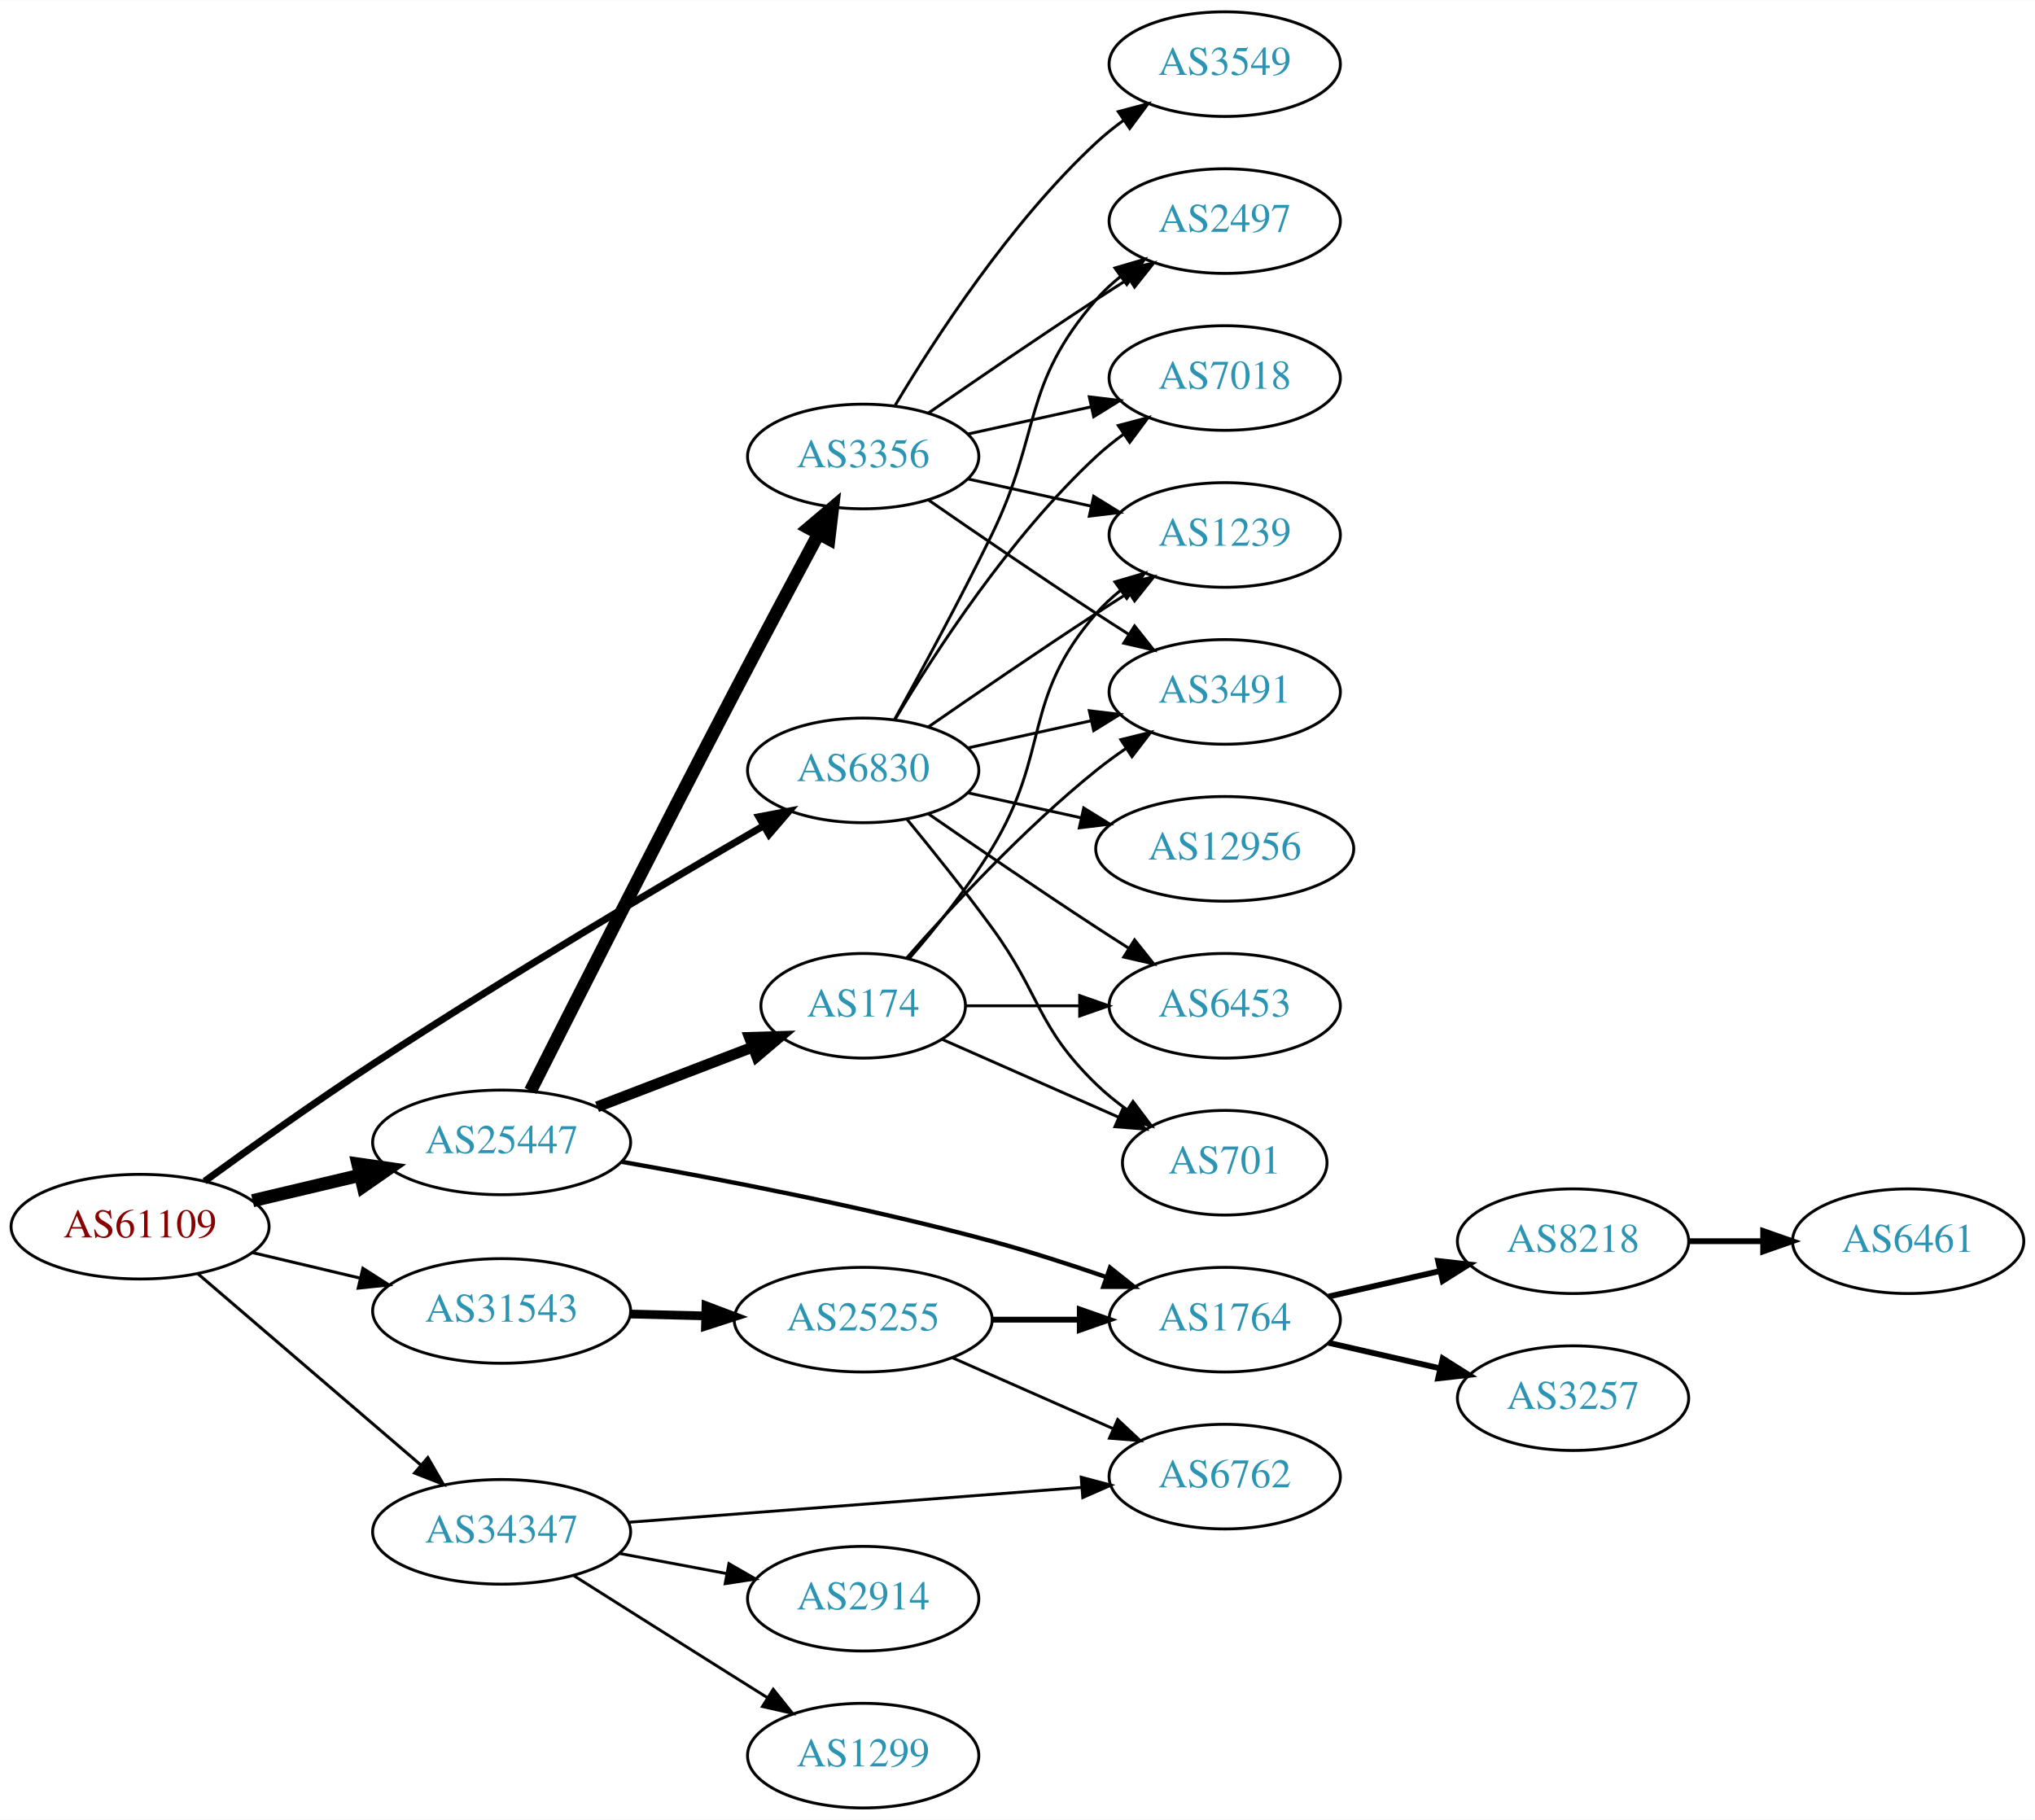
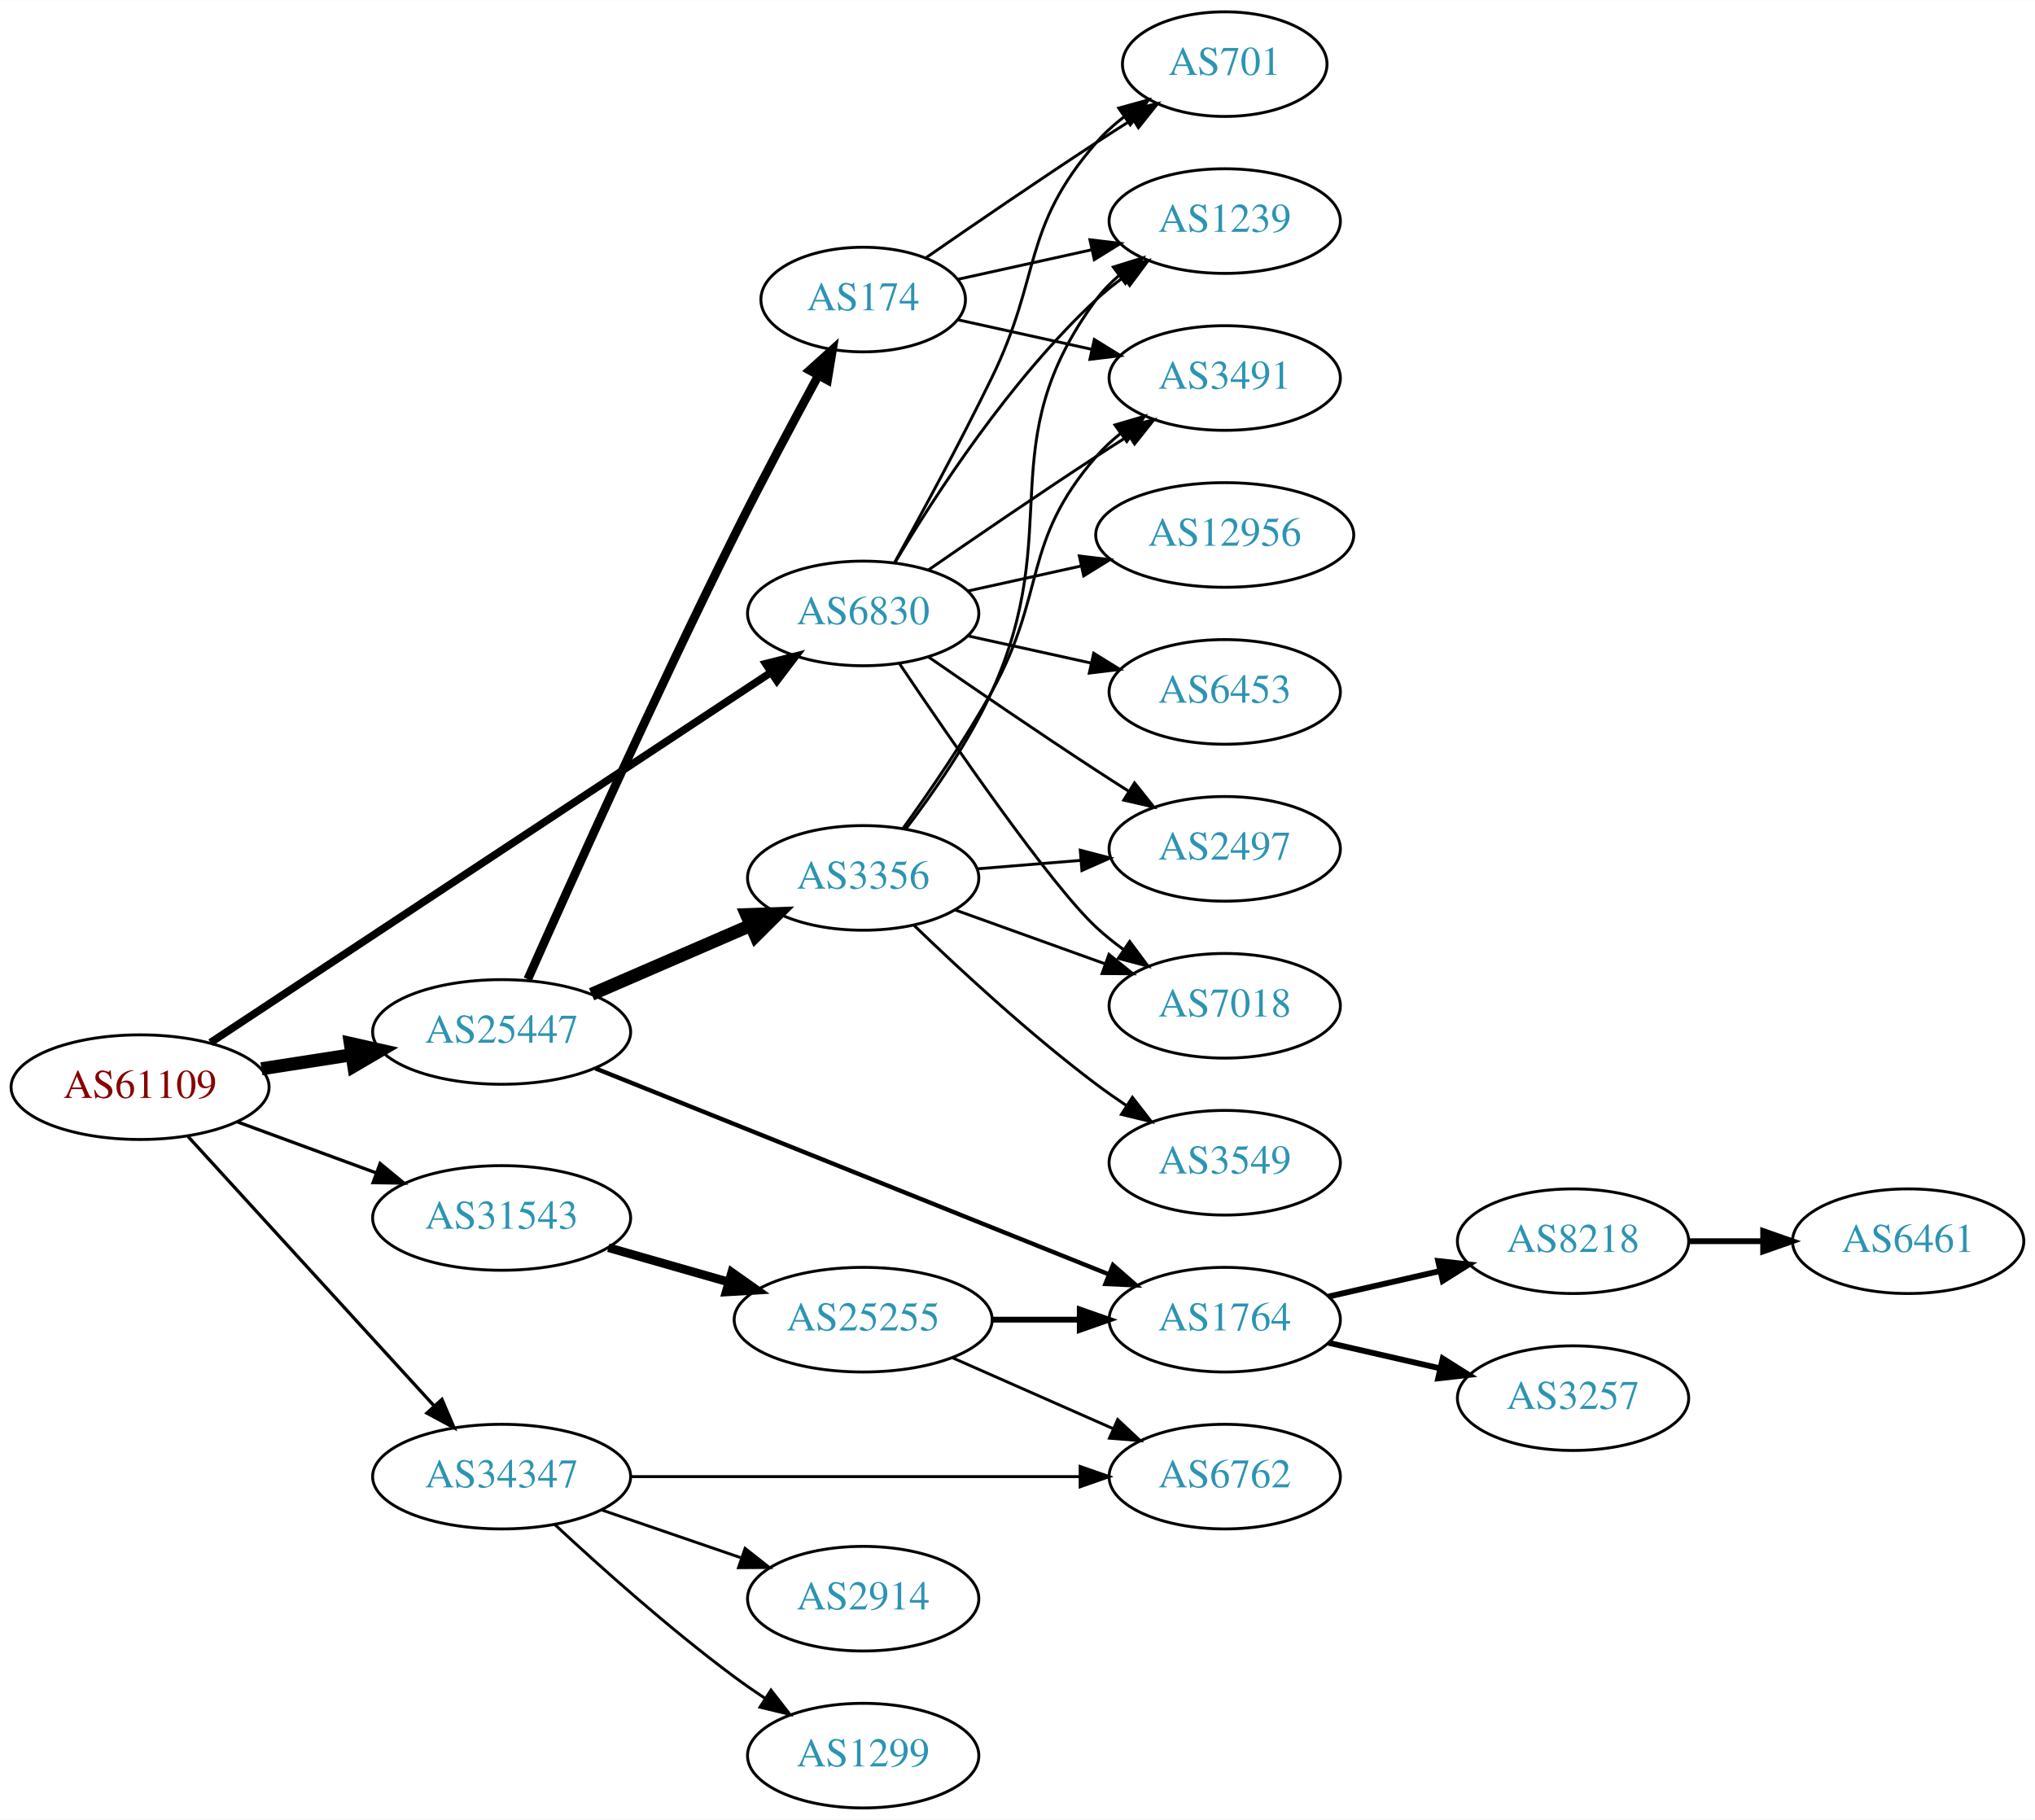
<svg xmlns="http://www.w3.org/2000/svg" xmlns:xlink="http://www.w3.org/1999/xlink" width="700pt" height="626pt" viewBox="0.00 0.00 700.15 626.00">
  <g id="graph0" class="graph" transform="scale(1 1) rotate(0) translate(4 622)">
    <polygon fill="white" stroke="none" points="-4,4 -4,-622 696.155,-622 696.155,4 -4,4" />
    <g id="node1" class="node">
      <g id="a_node1">
        <a xlink:href="/asn/61109" xlink:title="AS61109 ~ Stadtgemeinde/Stadtwerke Imst [AT]">
-           <ellipse fill="#ffffff" stroke="black" cx="44.196" cy="-200" rx="44.393" ry="18" />
-           <text text-anchor="middle" x="44.196" y="-196.3" font-family="Times,serif" font-size="14.00" fill="#880000">AS61109</text>
+           <ellipse fill="#ffffff" stroke="black" cx="44.196" cy="-248" rx="44.393" ry="18" />
+           <text text-anchor="middle" x="44.196" y="-244.3" font-family="Times,serif" font-size="14.00" fill="#880000">AS61109</text>
        </a>
      </g>
    </g>
    <g id="node2" class="node">
      <g id="a_node2">
        <a xlink:href="/asn/6830" xlink:title="AS6830 ~ LibertyGlobal [AT]">
-           <ellipse fill="#ffffff" stroke="black" cx="292.98" cy="-357" rx="39.794" ry="18" />
-           <text text-anchor="middle" x="292.98" y="-353.3" font-family="Times,serif" font-size="14.00" fill="#2c94b3">AS6830</text>
+           <ellipse fill="#ffffff" stroke="black" cx="292.98" cy="-411" rx="39.794" ry="18" />
+           <text text-anchor="middle" x="292.98" y="-407.3" font-family="Times,serif" font-size="14.00" fill="#2c94b3">AS6830</text>
        </a>
      </g>
    </g>
    <g id="edge1" class="edge">
-       <path fill="none" stroke="black" stroke-width="2.423" d="M66.416,-215.641C82.199,-227.118 104.377,-242.917 124.392,-256 170.007,-285.816 224.261,-317.924 258.415,-337.744" />
-       <polygon fill="black" stroke="black" stroke-width="2.423" points="257.084,-341.017 267.492,-342.996 260.59,-334.958 257.084,-341.017" />
+       <path fill="none" stroke="black" stroke-width="2.625" d="M68.413,-263.335C113.123,-292.866 211.172,-357.627 261.24,-390.696" />
+       <polygon fill="black" stroke="black" stroke-width="2.625" points="259.444,-393.704 269.717,-396.295 263.302,-387.863 259.444,-393.704" />
    </g>
    <g id="node3" class="node">
      <g id="a_node3">
        <a xlink:href="/asn/25447" xlink:title="AS25447 ~ Hackl-Str. 1, Object 2 [AT]">
-           <ellipse fill="#ffffff" stroke="black" cx="168.588" cy="-229" rx="44.393" ry="18" />
-           <text text-anchor="middle" x="168.588" y="-225.3" font-family="Times,serif" font-size="14.00" fill="#2c94b3">AS25447</text>
+           <ellipse fill="#ffffff" stroke="black" cx="168.588" cy="-267" rx="44.393" ry="18" />
+           <text text-anchor="middle" x="168.588" y="-263.3" font-family="Times,serif" font-size="14.00" fill="#2c94b3">AS25447</text>
        </a>
      </g>
    </g>
    <g id="edge2" class="edge">
-       <path fill="none" stroke="black" stroke-width="4.5" d="M82.916,-208.938C94.55,-211.694 107.517,-214.766 119.738,-217.662" />
-       <polygon fill="black" stroke="black" stroke-width="4.5" points="119.143,-221.568 129.782,-220.042 120.959,-213.905 119.143,-221.568" />
+       <path fill="none" stroke="black" stroke-width="4.5" d="M85.951,-254.327C95.86,-255.865 106.577,-257.529 116.885,-259.129" />
+       <polygon fill="black" stroke="black" stroke-width="4.5" points="116.526,-263.058 127.011,-260.701 117.734,-255.276 116.526,-263.058" />
    </g>
    <g id="node4" class="node">
      <g id="a_node4">
        <a xlink:href="/asn/31543" xlink:title="AS31543 ~ myNET gmbh [AT]">
-           <ellipse fill="#ffffff" stroke="black" cx="168.588" cy="-171" rx="44.393" ry="18" />
-           <text text-anchor="middle" x="168.588" y="-167.3" font-family="Times,serif" font-size="14.00" fill="#2c94b3">AS31543</text>
+           <ellipse fill="#ffffff" stroke="black" cx="168.588" cy="-203" rx="44.393" ry="18" />
+           <text text-anchor="middle" x="168.588" y="-199.3" font-family="Times,serif" font-size="14.00" fill="#2c94b3">AS31543</text>
        </a>
      </g>
    </g>
    <g id="edge3" class="edge">
-       <path fill="none" stroke="black" stroke-width="1.038" d="M82.916,-191.062C94.55,-188.306 107.517,-185.234 119.738,-182.338" />
-       <polygon fill="black" stroke="black" stroke-width="1.038" points="120.858,-185.669 129.782,-179.958 119.244,-178.858 120.858,-185.669" />
+       <path fill="none" stroke="black" stroke-width="1.125" d="M77.674,-236.059C92.335,-230.668 109.841,-224.232 125.494,-218.477" />
+       <polygon fill="black" stroke="black" stroke-width="1.125" points="126.781,-221.733 134.959,-214.997 124.365,-215.163 126.781,-221.733" />
    </g>
    <g id="node5" class="node">
      <g id="a_node5">
        <a xlink:href="/asn/34347" xlink:title="AS34347 ~ HALLAG Kommunal GmbH [AT]">
-           <ellipse fill="#ffffff" stroke="black" cx="168.588" cy="-95" rx="44.393" ry="18" />
-           <text text-anchor="middle" x="168.588" y="-91.3" font-family="Times,serif" font-size="14.00" fill="#2c94b3">AS34347</text>
+           <ellipse fill="#ffffff" stroke="black" cx="168.588" cy="-114" rx="44.393" ry="18" />
+           <text text-anchor="middle" x="168.588" y="-110.3" font-family="Times,serif" font-size="14.00" fill="#2c94b3">AS34347</text>
        </a>
      </g>
    </g>
    <g id="edge4" class="edge">
-       <path fill="none" stroke="black" stroke-width="1.038" d="M64.052,-183.824C84.566,-166.225 117.53,-137.945 140.742,-118.031" />
-       <polygon fill="black" stroke="black" stroke-width="1.038" points="143.199,-120.535 148.51,-111.368 138.641,-115.222 143.199,-120.535" />
+       <path fill="none" stroke="black" stroke-width="1.125" d="M60.697,-231.029C82.125,-207.569 120.917,-165.097 145.409,-138.283" />
+       <polygon fill="black" stroke="black" stroke-width="1.125" points="148.053,-140.577 152.213,-130.833 142.885,-135.857 148.053,-140.577" />
    </g>
    <g id="node6" class="node">
      <g id="a_node6">
-         <a xlink:href="/asn/6453" xlink:title="AS6453 ~ TATA COMMUNICATIONS (AMERICA) INC [US]">
-           <ellipse fill="#ffffff" stroke="black" cx="417.373" cy="-276" rx="39.794" ry="18" />
-           <text text-anchor="middle" x="417.373" y="-272.3" font-family="Times,serif" font-size="14.00" fill="#2c94b3">AS6453</text>
+         <a xlink:href="/asn/2497" xlink:title="AS2497 ~ Internet Initiative Japan Inc. [JP]">
+           <ellipse fill="#ffffff" stroke="black" cx="417.373" cy="-330" rx="39.794" ry="18" />
+           <text text-anchor="middle" x="417.373" y="-326.3" font-family="Times,serif" font-size="14.00" fill="#2c94b3">AS2497</text>
        </a>
      </g>
    </g>
    <g id="edge5" class="edge">
-       <path fill="none" stroke="black" d="M315.337,-342.099C331.188,-331.123 353.391,-315.921 373.176,-303 376.758,-300.661 380.529,-298.241 384.289,-295.856" />
-       <polygon fill="black" stroke="black" points="386.352,-298.693 392.95,-290.404 382.623,-292.769 386.352,-298.693" />
+       <path fill="none" stroke="black" d="M315.337,-396.099C331.188,-385.123 353.391,-369.921 373.176,-357 376.758,-354.661 380.529,-352.241 384.289,-349.856" />
+       <polygon fill="black" stroke="black" points="386.352,-352.693 392.95,-344.404 382.623,-346.769 386.352,-352.693" />
    </g>
    <g id="node7" class="node">
      <g id="a_node7">
-         <a xlink:href="/asn/2497" xlink:title="AS2497 ~ Internet Initiative Japan Inc. [JP]">
-           <ellipse fill="#ffffff" stroke="black" cx="417.373" cy="-546" rx="39.794" ry="18" />
-           <text text-anchor="middle" x="417.373" y="-542.3" font-family="Times,serif" font-size="14.00" fill="#2c94b3">AS2497</text>
+         <a xlink:href="/asn/701" xlink:title="AS701 ~ UUNET [US]">
+           <ellipse fill="#ffffff" stroke="black" cx="417.373" cy="-600" rx="35.194" ry="18" />
+           <text text-anchor="middle" x="417.373" y="-596.3" font-family="Times,serif" font-size="14.00" fill="#2c94b3">AS701</text>
        </a>
      </g>
    </g>
    <g id="edge6" class="edge">
-       <path fill="none" stroke="black" d="M303.786,-374.509C312.791,-390.789 326.341,-415.801 337.176,-438 354.456,-473.403 347.342,-489.258 373.176,-519 375.641,-521.838 378.478,-524.477 381.496,-526.906" />
-       <polygon fill="black" stroke="black" points="379.606,-529.858 389.774,-532.836 383.682,-524.167 379.606,-529.858" />
+       <path fill="none" stroke="black" d="M303.786,-428.509C312.791,-444.789 326.341,-469.801 337.176,-492 354.456,-527.403 347.342,-543.258 373.176,-573 375.982,-576.23 379.27,-579.203 382.757,-581.902" />
+       <polygon fill="black" stroke="black" points="380.909,-584.879 391.124,-587.69 384.892,-579.122 380.909,-584.879" />
    </g>
    <g id="node8" class="node">
      <g id="a_node8">
-         <a xlink:href="/asn/1239" xlink:title="AS1239 ~ Sprint [US]">
-           <ellipse fill="#ffffff" stroke="black" cx="417.373" cy="-438" rx="39.794" ry="18" />
-           <text text-anchor="middle" x="417.373" y="-434.3" font-family="Times,serif" font-size="14.00" fill="#2c94b3">AS1239</text>
+         <a xlink:href="/asn/12956" xlink:title="AS12956 ~ TELXIUS [ES]">
+           <ellipse fill="#ffffff" stroke="black" cx="417.373" cy="-438" rx="44.393" ry="18" />
+           <text text-anchor="middle" x="417.373" y="-434.3" font-family="Times,serif" font-size="14.00" fill="#2c94b3">AS12956</text>
        </a>
      </g>
    </g>
    <g id="edge7" class="edge">
-       <path fill="none" stroke="black" d="M315.337,-371.901C331.188,-382.877 353.391,-398.079 373.176,-411 376.758,-413.339 380.529,-415.759 384.289,-418.144" />
-       <polygon fill="black" stroke="black" points="382.623,-421.231 392.95,-423.596 386.352,-415.307 382.623,-421.231" />
+       <path fill="none" stroke="black" d="M329.053,-418.737C341.092,-421.393 354.792,-424.415 367.713,-427.266" />
+       <polygon fill="black" stroke="black" points="367.343,-430.768 377.862,-429.505 368.851,-423.932 367.343,-430.768" />
    </g>
    <g id="node9" class="node">
      <g id="a_node9">
-         <a xlink:href="/asn/7018" xlink:title="AS7018 ~ AT&amp;T Services, Inc. [US]">
-           <ellipse fill="#ffffff" stroke="black" cx="417.373" cy="-492" rx="39.794" ry="18" />
-           <text text-anchor="middle" x="417.373" y="-488.3" font-family="Times,serif" font-size="14.00" fill="#2c94b3">AS7018</text>
+         <a xlink:href="/asn/1239" xlink:title="AS1239 ~ Sprint [US]">
+           <ellipse fill="#ffffff" stroke="black" cx="417.373" cy="-546" rx="39.794" ry="18" />
+           <text text-anchor="middle" x="417.373" y="-542.3" font-family="Times,serif" font-size="14.00" fill="#2c94b3">AS1239</text>
        </a>
      </g>
    </g>
    <g id="edge8" class="edge">
-       <path fill="none" stroke="black" d="M304.026,-374.671C317.597,-397.472 343.529,-437.472 373.176,-465 376.083,-467.699 379.296,-470.28 382.62,-472.703" />
-       <polygon fill="black" stroke="black" points="380.755,-475.667 390.998,-478.375 384.679,-469.87 380.755,-475.667" />
+       <path fill="none" stroke="black" d="M304.026,-428.671C317.597,-451.472 343.529,-491.472 373.176,-519 376.083,-521.699 379.296,-524.28 382.62,-526.703" />
+       <polygon fill="black" stroke="black" points="380.755,-529.667 390.998,-532.375 384.679,-523.87 380.755,-529.667" />
    </g>
    <g id="node10" class="node">
      <g id="a_node10">
-         <a xlink:href="/asn/3491" xlink:title="AS3491 ~ PCCW Global, Inc. [US]">
+         <a xlink:href="/asn/6453" xlink:title="AS6453 ~ TATA COMMUNICATIONS (AMERICA) INC [US]">
          <ellipse fill="#ffffff" stroke="black" cx="417.373" cy="-384" rx="39.794" ry="18" />
-           <text text-anchor="middle" x="417.373" y="-380.3" font-family="Times,serif" font-size="14.00" fill="#2c94b3">AS3491</text>
+           <text text-anchor="middle" x="417.373" y="-380.3" font-family="Times,serif" font-size="14.00" fill="#2c94b3">AS6453</text>
        </a>
      </g>
    </g>
    <g id="edge9" class="edge">
-       <path fill="none" stroke="black" d="M329.053,-364.737C342.24,-367.646 357.42,-370.995 371.386,-374.076" />
-       <polygon fill="black" stroke="black" points="370.776,-377.525 381.295,-376.262 372.284,-370.69 370.776,-377.525" />
+       <path fill="none" stroke="black" d="M329.053,-403.263C342.24,-400.354 357.42,-397.005 371.386,-393.924" />
+       <polygon fill="black" stroke="black" points="372.284,-397.31 381.295,-391.738 370.776,-390.475 372.284,-397.31" />
    </g>
    <g id="node11" class="node">
      <g id="a_node11">
-         <a xlink:href="/asn/701" xlink:title="AS701 ~ UUNET [US]">
-           <ellipse fill="#ffffff" stroke="black" cx="417.373" cy="-222" rx="35.194" ry="18" />
-           <text text-anchor="middle" x="417.373" y="-218.3" font-family="Times,serif" font-size="14.00" fill="#2c94b3">AS701</text>
+         <a xlink:href="/asn/3491" xlink:title="AS3491 ~ PCCW Global, Inc. [US]">
+           <ellipse fill="#ffffff" stroke="black" cx="417.373" cy="-492" rx="39.794" ry="18" />
+           <text text-anchor="middle" x="417.373" y="-488.3" font-family="Times,serif" font-size="14.00" fill="#2c94b3">AS3491</text>
        </a>
      </g>
    </g>
    <g id="edge10" class="edge">
-       <path fill="none" stroke="black" d="M307.983,-340.269C316.631,-329.75 327.823,-315.792 337.176,-303 354.201,-279.716 352.483,-269.094 373.176,-249 376.404,-245.866 380.055,-242.911 383.833,-240.188" />
-       <polygon fill="black" stroke="black" points="385.812,-243.075 392.194,-234.617 381.931,-237.25 385.812,-243.075" />
+       <path fill="none" stroke="black" d="M315.337,-425.901C331.188,-436.877 353.391,-452.079 373.176,-465 376.758,-467.339 380.529,-469.759 384.289,-472.144" />
+       <polygon fill="black" stroke="black" points="382.623,-475.231 392.95,-477.596 386.352,-469.307 382.623,-475.231" />
    </g>
    <g id="node12" class="node">
      <g id="a_node12">
-         <a xlink:href="/asn/12956" xlink:title="AS12956 ~ TELXIUS [ES]">
-           <ellipse fill="#ffffff" stroke="black" cx="417.373" cy="-330" rx="44.393" ry="18" />
-           <text text-anchor="middle" x="417.373" y="-326.3" font-family="Times,serif" font-size="14.00" fill="#2c94b3">AS12956</text>
+         <a xlink:href="/asn/7018" xlink:title="AS7018 ~ AT&amp;T Services, Inc. [US]">
+           <ellipse fill="#ffffff" stroke="black" cx="417.373" cy="-276" rx="39.794" ry="18" />
+           <text text-anchor="middle" x="417.373" y="-272.3" font-family="Times,serif" font-size="14.00" fill="#2c94b3">AS7018</text>
        </a>
      </g>
    </g>
    <g id="edge11" class="edge">
-       <path fill="none" stroke="black" d="M329.053,-349.263C341.092,-346.607 354.792,-343.585 367.713,-340.734" />
-       <polygon fill="black" stroke="black" points="368.851,-344.068 377.862,-338.495 367.343,-337.232 368.851,-344.068" />
+       <path fill="none" stroke="black" d="M305.53,-393.631C323.446,-366.98 357.501,-317.555 373.176,-303 376.083,-300.301 379.296,-297.72 382.62,-295.297" />
+       <polygon fill="black" stroke="black" points="384.679,-298.13 390.998,-289.625 380.755,-292.333 384.679,-298.13" />
    </g>
    <g id="node13" class="node">
      <g id="a_node13">
-         <a xlink:href="/asn/174" xlink:title="AS174 ~ Cogent Communications [US]">
-           <ellipse fill="#ffffff" stroke="black" cx="292.98" cy="-276" rx="35.194" ry="18" />
-           <text text-anchor="middle" x="292.98" y="-272.3" font-family="Times,serif" font-size="14.00" fill="#2c94b3">AS174</text>
-         </a>
-       </g>
-     </g>
-     <g id="edge12" class="edge">
-       <path fill="none" stroke="black" stroke-width="3.75" d="M201.426,-241.226C217.767,-247.501 237.769,-255.182 254.814,-261.728" />
-       <polygon fill="black" stroke="black" stroke-width="3.75" points="253.868,-265.114 264.458,-265.431 256.378,-258.579 253.868,-265.114" />
-     </g>
-     <g id="node14" class="node">
-       <g id="a_node14">
-         <a xlink:href="/asn/3356" xlink:title="AS3356 ~ Level 3 Parent, LLC [US]">
-           <ellipse fill="#ffffff" stroke="black" cx="292.98" cy="-465" rx="39.794" ry="18" />
-           <text text-anchor="middle" x="292.98" y="-461.3" font-family="Times,serif" font-size="14.00" fill="#2c94b3">AS3356</text>
-         </a>
-       </g>
-     </g>
-     <g id="edge13" class="edge">
-       <path fill="none" stroke="black" stroke-width="4.5" d="M178.514,-246.718C193.075,-275.565 222.912,-334.442 248.784,-384 258.252,-402.134 269.085,-422.447 277.534,-438.195" />
-       <polygon fill="black" stroke="black" stroke-width="4.5" points="274.251,-440.405 282.453,-447.35 281.188,-436.677 274.251,-440.405" />
-     </g>
-     <g id="node15" class="node">
-       <g id="a_node15">
        <a xlink:href="/asn/1764" xlink:title="AS1764 ~ NEXTLAYER-AS [AT]">
          <ellipse fill="#ffffff" stroke="black" cx="417.373" cy="-168" rx="39.794" ry="18" />
          <text text-anchor="middle" x="417.373" y="-164.3" font-family="Times,serif" font-size="14.00" fill="#2c94b3">AS1764</text>
        </a>
      </g>
    </g>
+     <g id="edge12" class="edge">
+       <path fill="none" stroke="black" stroke-width="1.5" d="M200.844,-254.462C245.833,-236.414 328.789,-203.135 377.618,-183.547" />
+       <polygon fill="black" stroke="black" stroke-width="1.5" points="378.929,-186.792 386.907,-179.82 376.323,-180.295 378.929,-186.792" />
+     </g>
+     <g id="node14" class="node">
+       <g id="a_node14">
+         <a xlink:href="/asn/174" xlink:title="AS174 ~ Cogent Communications [US]">
+           <ellipse fill="#ffffff" stroke="black" cx="292.98" cy="-519" rx="35.194" ry="18" />
+           <text text-anchor="middle" x="292.98" y="-515.3" font-family="Times,serif" font-size="14.00" fill="#2c94b3">AS174</text>
+         </a>
+       </g>
+     </g>
+     <g id="edge13" class="edge">
+       <path fill="none" stroke="black" stroke-width="3" d="M177.582,-285.13C191.514,-316.526 221.378,-382.936 248.784,-438 257.958,-456.432 268.873,-476.888 277.436,-492.632" />
+       <polygon fill="black" stroke="black" stroke-width="3" points="274.561,-494.669 282.427,-501.766 280.703,-491.312 274.561,-494.669" />
+     </g>
+     <g id="node15" class="node">
+       <g id="a_node15">
+         <a xlink:href="/asn/3356" xlink:title="AS3356 ~ Level 3 Parent, LLC [US]">
+           <ellipse fill="#ffffff" stroke="black" cx="292.98" cy="-320" rx="39.794" ry="18" />
+           <text text-anchor="middle" x="292.98" y="-316.3" font-family="Times,serif" font-size="14.00" fill="#2c94b3">AS3356</text>
+         </a>
+       </g>
+     </g>
    <g id="edge14" class="edge">
-       <path fill="none" stroke="black" stroke-width="1.5" d="M209.883,-222.325C244.043,-216.309 294.192,-206.636 337.176,-195 350.121,-191.496 364.029,-187.008 376.522,-182.701" />
-       <polygon fill="black" stroke="black" stroke-width="1.5" points="377.915,-185.921 386.192,-179.308 375.598,-179.316 377.915,-185.921" />
+       <path fill="none" stroke="black" stroke-width="4.5" d="M199.529,-279.965C216.009,-287.102 236.624,-296.029 254.202,-303.641" />
+       <polygon fill="black" stroke="black" stroke-width="4.5" points="252.869,-307.354 263.61,-307.715 255.999,-300.128 252.869,-307.354" />
    </g>
    <g id="node20" class="node">
      <g id="a_node20">
        <a xlink:href="/asn/25255" xlink:title="AS25255 ~ ==&gt; TELE2 AUSTRIA &lt;== [AT]">
          <ellipse fill="#ffffff" stroke="black" cx="292.98" cy="-168" rx="44.393" ry="18" />
          <text text-anchor="middle" x="292.98" y="-164.3" font-family="Times,serif" font-size="14.00" fill="#2c94b3">AS25255</text>
        </a>
      </g>
    </g>
-     <g id="edge27" class="edge">
-       <path fill="none" stroke="black" stroke-width="3" d="M212.739,-169.942C221.148,-169.736 230.057,-169.518 238.748,-169.305" />
-       <polygon fill="black" stroke="black" stroke-width="3" points="238.895,-172.802 248.807,-169.058 238.724,-165.804 238.895,-172.802" />
+     <g id="edge26" class="edge">
+       <path fill="none" stroke="black" stroke-width="3" d="M205.318,-192.782C218.263,-189.081 233.059,-184.85 246.717,-180.944" />
+       <polygon fill="black" stroke="black" stroke-width="3" points="247.765,-184.284 256.418,-178.17 245.841,-177.554 247.765,-184.284" />
    </g>
    <g id="node21" class="node">
      <g id="a_node21">
        <a xlink:href="/asn/6762" xlink:title="AS6762 ~ TELECOM ITALIA SPARKLE S.p.A. [IT]">
          <ellipse fill="#ffffff" stroke="black" cx="417.373" cy="-114" rx="39.794" ry="18" />
          <text text-anchor="middle" x="417.373" y="-110.3" font-family="Times,serif" font-size="14.00" fill="#2c94b3">AS6762</text>
        </a>
      </g>
    </g>
    <g id="edge30" class="edge">
-       <path fill="none" stroke="black" d="M212.293,-98.288C255.68,-101.628 322.768,-106.793 368.069,-110.281" />
-       <polygon fill="black" stroke="black" points="367.998,-113.786 378.237,-111.064 368.535,-106.807 367.998,-113.786" />
+       <path fill="none" stroke="black" d="M212.857,-114C256.076,-114 322.399,-114 367.495,-114" />
+       <polygon fill="black" stroke="black" points="367.625,-117.5 377.625,-114 367.625,-110.5 367.625,-117.5" />
    </g>
    <g id="node22" class="node">
      <g id="a_node22">
        <a xlink:href="/asn/2914" xlink:title="AS2914 ~ NTT America, Inc. [US]">
          <ellipse fill="#ffffff" stroke="black" cx="292.98" cy="-72" rx="39.794" ry="18" />
          <text text-anchor="middle" x="292.98" y="-68.3" font-family="Times,serif" font-size="14.00" fill="#2c94b3">AS2914</text>
        </a>
      </g>
    </g>
-     <g id="edge31" class="edge">
-       <path fill="none" stroke="black" d="M208.988,-87.596C220.78,-85.38 233.815,-82.93 245.991,-80.642" />
-       <polygon fill="black" stroke="black" points="246.791,-84.053 255.972,-78.767 245.498,-77.174 246.791,-84.053" />
+     <g id="edge29" class="edge">
+       <path fill="none" stroke="black" d="M203.032,-102.523C217.78,-97.463 235.255,-91.466 250.795,-86.133" />
+       <polygon fill="black" stroke="black" points="252.357,-89.297 260.68,-82.741 250.085,-82.676 252.357,-89.297" />
    </g>
    <g id="node23" class="node">
      <g id="a_node23">
        <a xlink:href="/asn/1299" xlink:title="AS1299 ~ Telia Carrier [EU]">
          <ellipse fill="#ffffff" stroke="black" cx="292.98" cy="-18" rx="39.794" ry="18" />
          <text text-anchor="middle" x="292.98" y="-14.3" font-family="Times,serif" font-size="14.00" fill="#2c94b3">AS1299</text>
        </a>
      </g>
    </g>
-     <g id="edge32" class="edge">
-       <path fill="none" stroke="black" d="M193.483,-79.875C209.189,-69.943 230.196,-56.677 248.784,-45 252.407,-42.724 256.203,-40.344 259.977,-37.981" />
-       <polygon fill="black" stroke="black" points="262.032,-40.824 268.654,-32.554 258.32,-34.89 262.032,-40.824" />
-     </g>
-     <g id="edge15" class="edge">
-       <path fill="none" stroke="black" d="M328.399,-276C340.45,-276 354.226,-276 367.244,-276" />
-       <polygon fill="black" stroke="black" points="367.474,-279.5 377.473,-276 367.473,-272.5 367.474,-279.5" />
-     </g>
-     <g id="edge18" class="edge">
-       <path fill="none" stroke="black" d="M308.77,-292.205C317.714,-302.527 328.941,-316.461 337.176,-330 357.649,-363.658 347.342,-381.258 373.176,-411 375.641,-413.838 378.478,-416.477 381.496,-418.906" />
-       <polygon fill="black" stroke="black" points="379.606,-421.858 389.774,-424.836 383.682,-416.167 379.606,-421.858" />
-     </g>
-     <g id="edge16" class="edge">
-       <path fill="none" stroke="black" d="M307.854,-292.345C322.924,-309.559 348.202,-336.901 373.176,-357 376.432,-359.62 379.957,-362.192 383.542,-364.646" />
-       <polygon fill="black" stroke="black" points="381.629,-367.577 391.914,-370.121 385.46,-361.719 381.629,-367.577" />
-     </g>
-     <g id="edge17" class="edge">
-       <path fill="none" stroke="black" d="M320.237,-264.416C337.902,-256.621 361.41,-246.25 380.758,-237.713" />
-       <polygon fill="black" stroke="black" points="382.424,-240.804 390.16,-233.565 379.598,-234.4 382.424,-240.804" />
-     </g>
-     <g id="edge21" class="edge">
-       <path fill="none" stroke="black" d="M315.337,-479.901C331.188,-490.877 353.391,-506.079 373.176,-519 376.758,-521.339 380.529,-523.759 384.289,-526.144" />
-       <polygon fill="black" stroke="black" points="382.623,-529.231 392.95,-531.596 386.352,-523.307 382.623,-529.231" />
-     </g>
-     <g id="edge20" class="edge">
-       <path fill="none" stroke="black" d="M329.053,-457.263C342.24,-454.354 357.42,-451.005 371.386,-447.924" />
-       <polygon fill="black" stroke="black" points="372.284,-451.31 381.295,-445.738 370.776,-444.475 372.284,-451.31" />
-     </g>
-     <g id="edge23" class="edge">
-       <path fill="none" stroke="black" d="M329.053,-472.737C342.24,-475.646 357.42,-478.995 371.386,-482.076" />
-       <polygon fill="black" stroke="black" points="370.776,-485.525 381.295,-484.262 372.284,-478.69 370.776,-485.525" />
-     </g>
-     <g id="edge19" class="edge">
-       <path fill="none" stroke="black" d="M315.337,-450.099C331.188,-439.123 353.391,-423.921 373.176,-411 376.758,-408.661 380.529,-406.241 384.289,-403.856" />
-       <polygon fill="black" stroke="black" points="386.352,-406.693 392.95,-398.404 382.623,-400.769 386.352,-406.693" />
+     <g id="edge31" class="edge">
+       <path fill="none" stroke="black" d="M186.846,-97.545C202.457,-83.012 226.367,-61.61 248.784,-45 252.142,-42.512 255.731,-40.023 259.353,-37.618" />
+       <polygon fill="black" stroke="black" points="261.256,-40.555 267.768,-32.197 257.466,-34.67 261.256,-40.555" />
    </g>
    <g id="node16" class="node">
      <g id="a_node16">
-         <a xlink:href="/asn/3549" xlink:title="AS3549 ~ Level 3 Parent, LLC [US]">
-           <ellipse fill="#ffffff" stroke="black" cx="417.373" cy="-600" rx="39.794" ry="18" />
-           <text text-anchor="middle" x="417.373" y="-596.3" font-family="Times,serif" font-size="14.00" fill="#2c94b3">AS3549</text>
-         </a>
-       </g>
-     </g>
-     <g id="edge22" class="edge">
-       <path fill="none" stroke="black" d="M304.026,-482.671C317.597,-505.472 343.529,-545.472 373.176,-573 376.083,-575.699 379.296,-578.28 382.62,-580.703" />
-       <polygon fill="black" stroke="black" points="380.755,-583.667 390.998,-586.375 384.679,-577.87 380.755,-583.667" />
-     </g>
-     <g id="node17" class="node">
-       <g id="a_node17">
        <a xlink:href="/asn/8218" xlink:title="AS8218 ~ legacy Neotelecoms [FR]">
          <ellipse fill="#ffffff" stroke="black" cx="537.215" cy="-195" rx="39.794" ry="18" />
          <text text-anchor="middle" x="537.215" y="-191.3" font-family="Times,serif" font-size="14.00" fill="#2c94b3">AS8218</text>
        </a>
      </g>
    </g>
-     <g id="edge24" class="edge">
+     <g id="edge15" class="edge">
      <path fill="none" stroke="black" stroke-width="2" d="M453.092,-175.955C465.092,-178.704 478.713,-181.825 491.405,-184.733" />
      <polygon fill="black" stroke="black" stroke-width="2" points="490.808,-188.187 501.337,-187.009 492.371,-181.364 490.808,-188.187" />
    </g>
-     <g id="node18" class="node">
-       <g id="a_node18">
+     <g id="node17" class="node">
+       <g id="a_node17">
        <a xlink:href="/asn/3257" xlink:title="AS3257 ~ GTT [DE]">
          <ellipse fill="#ffffff" stroke="black" cx="537.215" cy="-141" rx="39.794" ry="18" />
          <text text-anchor="middle" x="537.215" y="-137.3" font-family="Times,serif" font-size="14.00" fill="#2c94b3">AS3257</text>
        </a>
      </g>
    </g>
-     <g id="edge25" class="edge">
+     <g id="edge16" class="edge">
      <path fill="none" stroke="black" stroke-width="2" d="M453.092,-160.045C465.092,-157.296 478.713,-154.175 491.405,-151.267" />
      <polygon fill="black" stroke="black" stroke-width="2" points="492.371,-154.636 501.337,-148.991 490.808,-147.813 492.371,-154.636" />
    </g>
+     <g id="edge19" class="edge">
+       <path fill="none" stroke="black" d="M314.671,-533.44C330.563,-544.449 353.113,-559.897 373.176,-573 377.221,-575.642 381.507,-578.385 385.746,-581.067" />
+       <polygon fill="black" stroke="black" points="383.96,-584.079 394.29,-586.432 387.683,-578.15 383.96,-584.079" />
+     </g>
+     <g id="edge20" class="edge">
+       <path fill="none" stroke="black" d="M325.499,-525.953C339.56,-529.055 356.378,-532.765 371.702,-536.146" />
+       <polygon fill="black" stroke="black" points="370.993,-539.573 381.512,-538.31 372.501,-532.738 370.993,-539.573" />
+     </g>
+     <g id="edge18" class="edge">
+       <path fill="none" stroke="black" d="M325.499,-512.047C339.56,-508.945 356.378,-505.235 371.702,-501.854" />
+       <polygon fill="black" stroke="black" points="372.501,-505.262 381.512,-499.69 370.993,-498.427 372.501,-505.262" />
+     </g>
+     <g id="edge22" class="edge">
+       <path fill="none" stroke="black" d="M332.035,-323.109C343.324,-324.032 355.845,-325.055 367.71,-326.024" />
+       <polygon fill="black" stroke="black" points="367.668,-329.532 377.92,-326.858 368.238,-322.555 367.668,-329.532" />
+     </g>
+     <g id="edge25" class="edge">
+       <path fill="none" stroke="black" d="M307.761,-336.992C317.212,-349.38 329.402,-366.919 337.176,-384 362.902,-440.517 336.273,-469.059 373.176,-519 375.41,-522.023 378.093,-524.786 381.014,-527.293" />
+       <polygon fill="black" stroke="black" points="379.04,-530.186 389.157,-533.331 383.209,-524.563 379.04,-530.186" />
+     </g>
+     <g id="edge21" class="edge">
+       <path fill="none" stroke="black" d="M306.754,-337.133C315.842,-349.731 328.016,-367.467 337.176,-384 356.27,-418.459 347.342,-435.258 373.176,-465 375.641,-467.838 378.478,-470.477 381.496,-472.906" />
+       <polygon fill="black" stroke="black" points="379.606,-475.858 389.774,-478.836 383.682,-470.167 379.606,-475.858" />
+     </g>
+     <g id="edge23" class="edge">
+       <path fill="none" stroke="black" d="M324.549,-309.01C340.175,-303.393 359.39,-296.485 376.197,-290.443" />
+       <polygon fill="black" stroke="black" points="377.543,-293.679 385.769,-287.002 375.175,-287.091 377.543,-293.679" />
+     </g>
    <g id="node19" class="node">
      <g id="a_node19">
+         <a xlink:href="/asn/3549" xlink:title="AS3549 ~ Level 3 Parent, LLC [US]">
+           <ellipse fill="#ffffff" stroke="black" cx="417.373" cy="-222" rx="39.794" ry="18" />
+           <text text-anchor="middle" x="417.373" y="-218.3" font-family="Times,serif" font-size="14.00" fill="#2c94b3">AS3549</text>
+         </a>
+       </g>
+     </g>
+     <g id="edge24" class="edge">
+       <path fill="none" stroke="black" d="M310.553,-303.599C326.093,-288.602 350.301,-266.202 373.176,-249 376.516,-246.489 380.095,-243.984 383.71,-241.57" />
+       <polygon fill="black" stroke="black" points="385.616,-244.506 392.117,-236.14 381.818,-238.626 385.616,-244.506" />
+     </g>
+     <g id="node18" class="node">
+       <g id="a_node18">
        <a xlink:href="/asn/6461" xlink:title="AS6461 ~ Zayo Bandwidth [US]">
          <ellipse fill="#ffffff" stroke="black" cx="652.508" cy="-195" rx="39.794" ry="18" />
          <text text-anchor="middle" x="652.508" y="-191.3" font-family="Times,serif" font-size="14.00" fill="#2c94b3">AS6461</text>
        </a>
      </g>
    </g>
-     <g id="edge26" class="edge">
+     <g id="edge17" class="edge">
      <path fill="none" stroke="black" stroke-width="2" d="M576.887,-195C585.09,-195 593.854,-195 602.386,-195" />
      <polygon fill="black" stroke="black" stroke-width="2" points="602.626,-198.5 612.626,-195 602.626,-191.5 602.626,-198.5" />
    </g>
-     <g id="edge28" class="edge">
+     <g id="edge27" class="edge">
      <path fill="none" stroke="black" stroke-width="2" d="M337.476,-168C347.165,-168 357.502,-168 367.394,-168" />
      <polygon fill="black" stroke="black" stroke-width="2" points="367.497,-171.5 377.497,-168 367.497,-164.5 367.497,-171.5" />
    </g>
-     <g id="edge29" class="edge">
+     <g id="edge28" class="edge">
      <path fill="none" stroke="black" d="M323.608,-154.928C340.203,-147.607 361.062,-138.403 378.795,-130.579" />
      <polygon fill="black" stroke="black" points="380.543,-133.634 388.279,-126.395 377.717,-127.23 380.543,-133.634" />
    </g>
  </g>
</svg>
